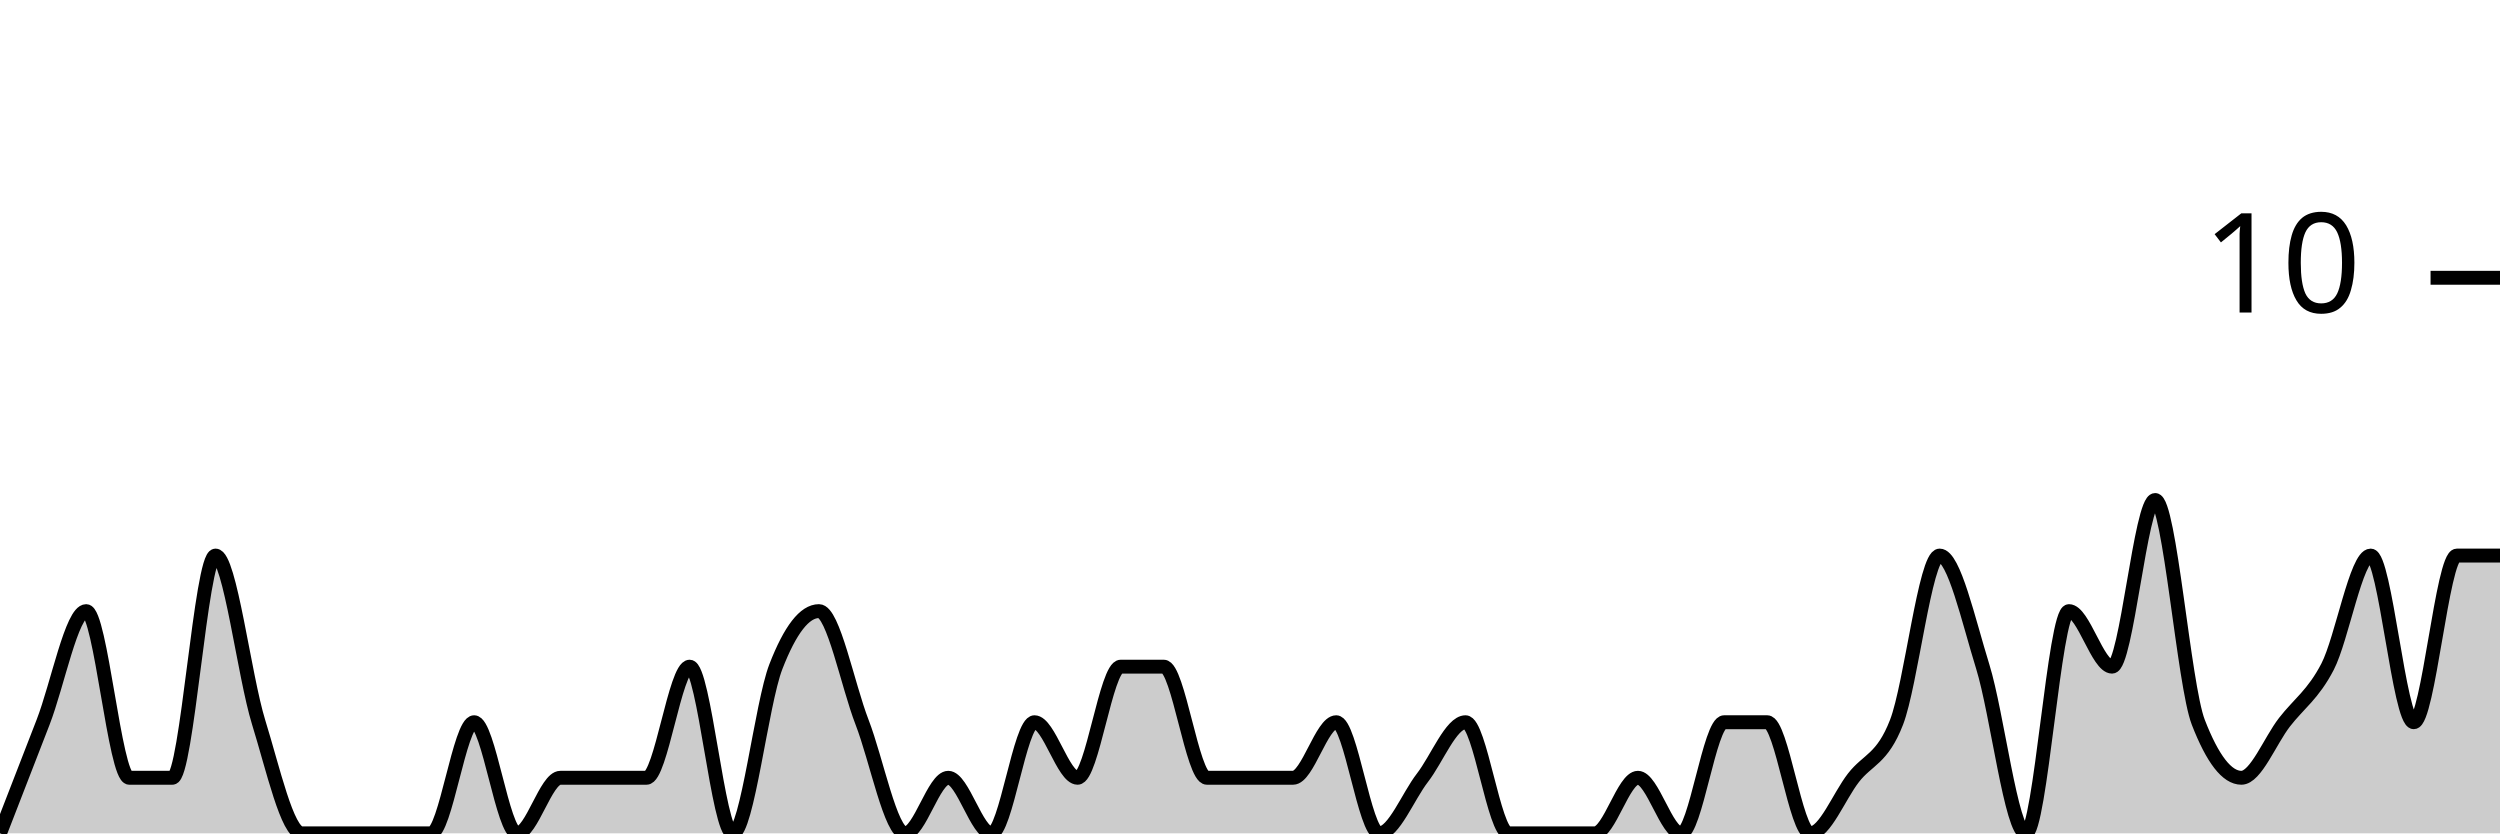
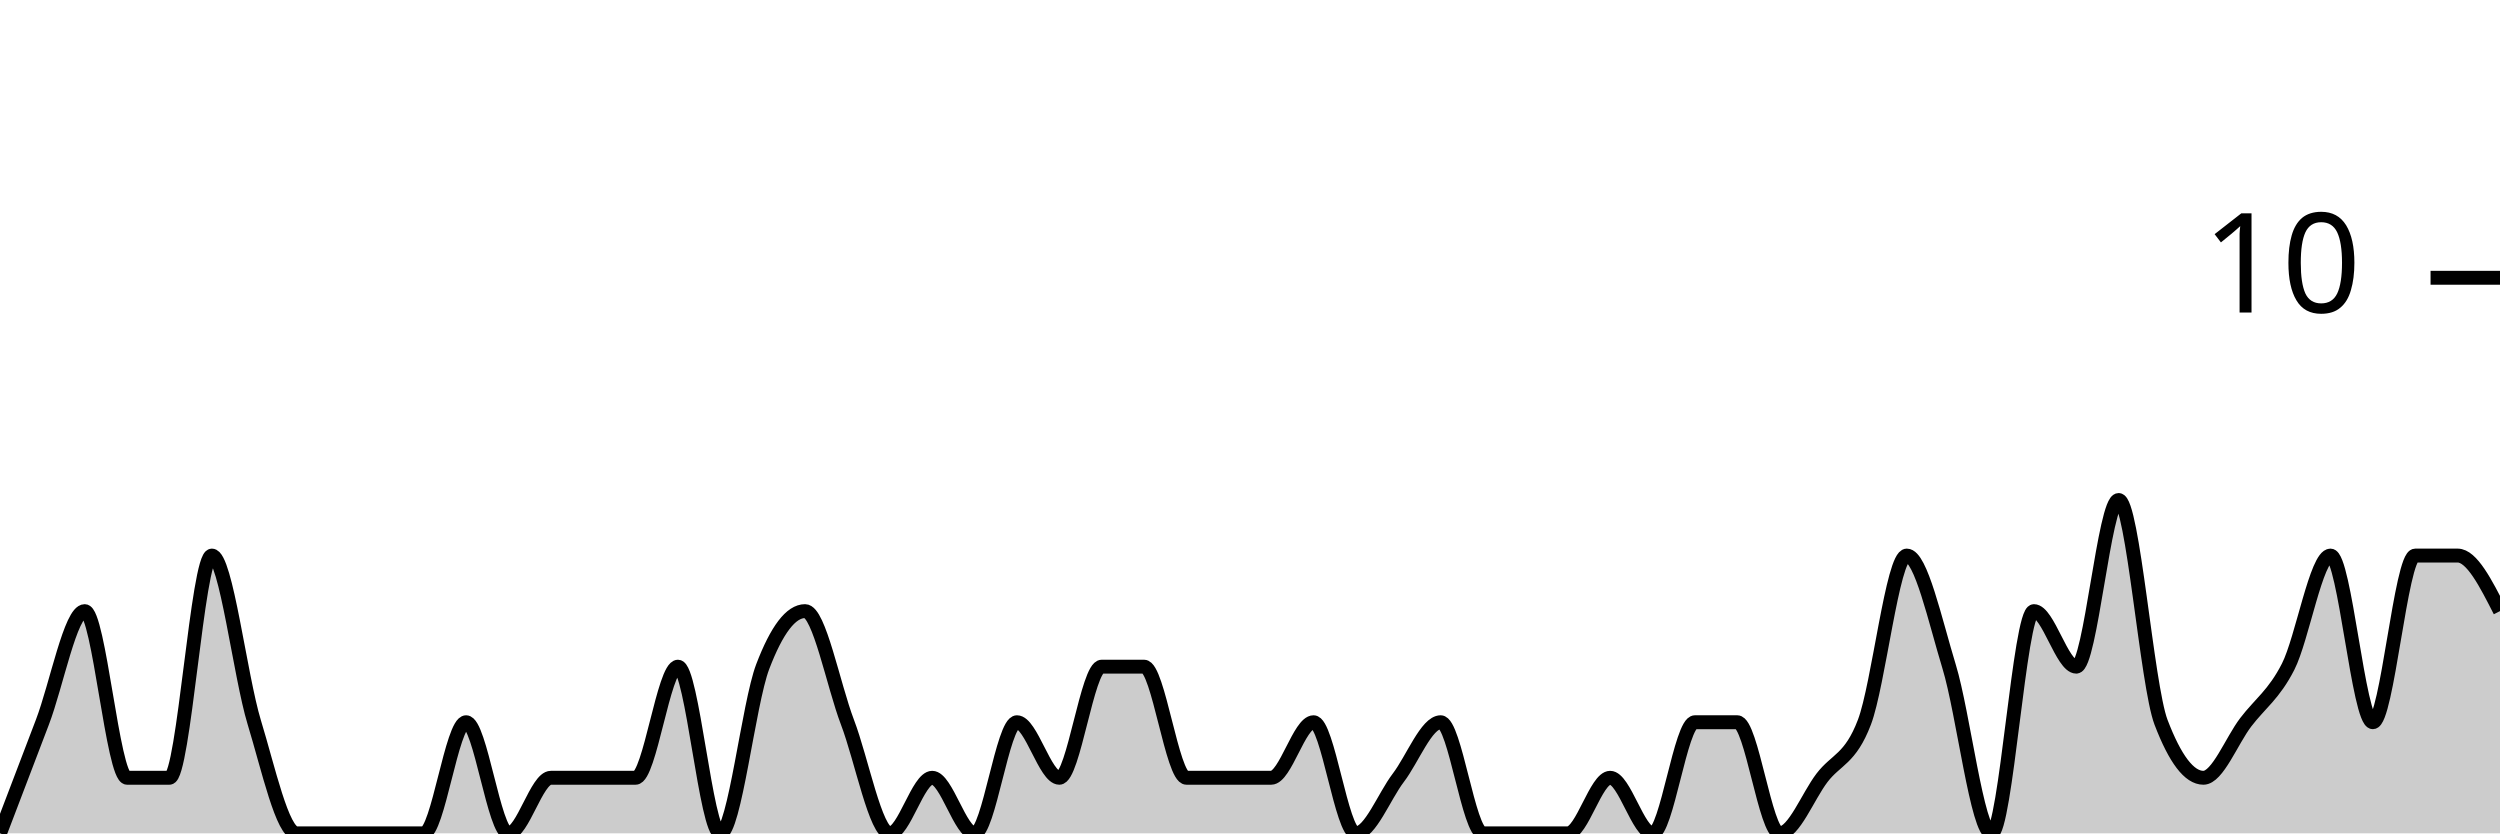
<svg xmlns="http://www.w3.org/2000/svg" viewBox="0 0 180 60">
  <g transform="translate(0,20)">
-     <path class="area" fill="rgba(0, 0, 0, 0.2)" d="M0,40C1.034,37.333,2.069,34.667,3.103,32C4.138,29.333,5.172,24,6.207,24C7.241,24,8.276,36,9.31,36C10.345,36,11.379,36,12.414,36C13.448,36,14.483,20,15.517,20C16.552,20,17.586,28.667,18.621,32C19.655,35.333,20.69,40,21.724,40C22.759,40,23.793,40,24.828,40C25.862,40,26.897,40,27.931,40C28.966,40,30,40,31.034,40C32.069,40,33.103,32,34.138,32C35.172,32,36.207,40,37.241,40C38.276,40,39.31,36,40.345,36C41.379,36,42.414,36,43.448,36C44.483,36,45.517,36,46.552,36C47.586,36,48.621,28,49.655,28C50.69,28,51.724,40,52.759,40C53.793,40,54.828,30.667,55.862,28C56.897,25.333,57.931,24,58.966,24C60,24,61.034,29.333,62.069,32C63.103,34.667,64.138,40,65.172,40C66.207,40,67.241,36,68.276,36C69.31,36,70.345,40,71.379,40C72.414,40,73.448,32,74.483,32C75.517,32,76.552,36,77.586,36C78.621,36,79.655,28,80.69,28C81.724,28,82.759,28,83.793,28C84.828,28,85.862,36,86.897,36C87.931,36,88.966,36,90,36C91.034,36,92.069,36,93.103,36C94.138,36,95.172,32,96.207,32C97.241,32,98.276,40,99.31,40C100.345,40,101.379,37.333,102.414,36C103.448,34.667,104.483,32,105.517,32C106.552,32,107.586,40,108.621,40C109.655,40,110.69,40,111.724,40C112.759,40,113.793,40,114.828,40C115.862,40,116.897,36,117.931,36C118.966,36,120,40,121.034,40C122.069,40,123.103,32,124.138,32C125.172,32,126.207,32,127.241,32C128.276,32,129.31,40,130.345,40C131.379,40,132.414,37.333,133.448,36C134.483,34.667,135.517,34.667,136.552,32C137.586,29.333,138.621,20,139.655,20C140.69,20,141.724,24.667,142.759,28C143.793,31.333,144.828,40,145.862,40C146.897,40,147.931,24,148.966,24C150,24,151.034,28,152.069,28C153.103,28,154.138,16,155.172,16C156.207,16,157.241,29.333,158.276,32C159.31,34.667,160.345,36,161.379,36C162.414,36,163.448,33.333,164.483,32C165.517,30.667,166.552,30,167.586,28C168.621,26,169.655,20,170.69,20C171.724,20,172.759,32,173.793,32C174.828,32,175.862,20,176.897,20C177.931,20,178.966,20,180,20L180,40C178.966,40,177.931,40,176.897,40C175.862,40,174.828,40,173.793,40C172.759,40,171.724,40,170.69,40C169.655,40,168.621,40,167.586,40C166.552,40,165.517,40,164.483,40C163.448,40,162.414,40,161.379,40C160.345,40,159.31,40,158.276,40C157.241,40,156.207,40,155.172,40C154.138,40,153.103,40,152.069,40C151.034,40,150,40,148.966,40C147.931,40,146.897,40,145.862,40C144.828,40,143.793,40,142.759,40C141.724,40,140.69,40,139.655,40C138.621,40,137.586,40,136.552,40C135.517,40,134.483,40,133.448,40C132.414,40,131.379,40,130.345,40C129.31,40,128.276,40,127.241,40C126.207,40,125.172,40,124.138,40C123.103,40,122.069,40,121.034,40C120,40,118.966,40,117.931,40C116.897,40,115.862,40,114.828,40C113.793,40,112.759,40,111.724,40C110.69,40,109.655,40,108.621,40C107.586,40,106.552,40,105.517,40C104.483,40,103.448,40,102.414,40C101.379,40,100.345,40,99.31,40C98.276,40,97.241,40,96.207,40C95.172,40,94.138,40,93.103,40C92.069,40,91.034,40,90,40C88.966,40,87.931,40,86.897,40C85.862,40,84.828,40,83.793,40C82.759,40,81.724,40,80.69,40C79.655,40,78.621,40,77.586,40C76.552,40,75.517,40,74.483,40C73.448,40,72.414,40,71.379,40C70.345,40,69.31,40,68.276,40C67.241,40,66.207,40,65.172,40C64.138,40,63.103,40,62.069,40C61.034,40,60,40,58.966,40C57.931,40,56.897,40,55.862,40C54.828,40,53.793,40,52.759,40C51.724,40,50.69,40,49.655,40C48.621,40,47.586,40,46.552,40C45.517,40,44.483,40,43.448,40C42.414,40,41.379,40,40.345,40C39.31,40,38.276,40,37.241,40C36.207,40,35.172,40,34.138,40C33.103,40,32.069,40,31.034,40C30,40,28.966,40,27.931,40C26.897,40,25.862,40,24.828,40C23.793,40,22.759,40,21.724,40C20.69,40,19.655,40,18.621,40C17.586,40,16.552,40,15.517,40C14.483,40,13.448,40,12.414,40C11.379,40,10.345,40,9.31,40C8.276,40,7.241,40,6.207,40C5.172,40,4.138,40,3.103,40C2.069,40,1.034,40,0,40Z" />
-     <path class="line" stroke="black" fill="none" d="M0,40C1.034,37.333,2.069,34.667,3.103,32C4.138,29.333,5.172,24,6.207,24C7.241,24,8.276,36,9.31,36C10.345,36,11.379,36,12.414,36C13.448,36,14.483,20,15.517,20C16.552,20,17.586,28.667,18.621,32C19.655,35.333,20.69,40,21.724,40C22.759,40,23.793,40,24.828,40C25.862,40,26.897,40,27.931,40C28.966,40,30,40,31.034,40C32.069,40,33.103,32,34.138,32C35.172,32,36.207,40,37.241,40C38.276,40,39.31,36,40.345,36C41.379,36,42.414,36,43.448,36C44.483,36,45.517,36,46.552,36C47.586,36,48.621,28,49.655,28C50.69,28,51.724,40,52.759,40C53.793,40,54.828,30.667,55.862,28C56.897,25.333,57.931,24,58.966,24C60,24,61.034,29.333,62.069,32C63.103,34.667,64.138,40,65.172,40C66.207,40,67.241,36,68.276,36C69.31,36,70.345,40,71.379,40C72.414,40,73.448,32,74.483,32C75.517,32,76.552,36,77.586,36C78.621,36,79.655,28,80.69,28C81.724,28,82.759,28,83.793,28C84.828,28,85.862,36,86.897,36C87.931,36,88.966,36,90,36C91.034,36,92.069,36,93.103,36C94.138,36,95.172,32,96.207,32C97.241,32,98.276,40,99.31,40C100.345,40,101.379,37.333,102.414,36C103.448,34.667,104.483,32,105.517,32C106.552,32,107.586,40,108.621,40C109.655,40,110.69,40,111.724,40C112.759,40,113.793,40,114.828,40C115.862,40,116.897,36,117.931,36C118.966,36,120,40,121.034,40C122.069,40,123.103,32,124.138,32C125.172,32,126.207,32,127.241,32C128.276,32,129.31,40,130.345,40C131.379,40,132.414,37.333,133.448,36C134.483,34.667,135.517,34.667,136.552,32C137.586,29.333,138.621,20,139.655,20C140.69,20,141.724,24.667,142.759,28C143.793,31.333,144.828,40,145.862,40C146.897,40,147.931,24,148.966,24C150,24,151.034,28,152.069,28C153.103,28,154.138,16,155.172,16C156.207,16,157.241,29.333,158.276,32C159.31,34.667,160.345,36,161.379,36C162.414,36,163.448,33.333,164.483,32C165.517,30.667,166.552,30,167.586,28C168.621,26,169.655,20,170.69,20C171.724,20,172.759,32,173.793,32C174.828,32,175.862,20,176.897,20C177.931,20,178.966,20,180,20" />
+     <path class="area" fill="rgba(0, 0, 0, 0.2)" d="M0,40C1.017,37.333,2.034,34.667,3.051,32C4.068,29.333,5.085,24,6.102,24C7.119,24,8.136,36,9.153,36C10.169,36,11.186,36,12.203,36C13.22,36,14.237,20,15.254,20C16.271,20,17.288,28.667,18.305,32C19.322,35.333,20.339,40,21.356,40C22.373,40,23.39,40,24.407,40C25.424,40,26.441,40,27.458,40C28.475,40,29.492,40,30.508,40C31.525,40,32.542,32,33.559,32C34.576,32,35.593,40,36.61,40C37.627,40,38.644,36,39.661,36C40.678,36,41.695,36,42.712,36C43.729,36,44.746,36,45.763,36C46.78,36,47.797,28,48.814,28C49.831,28,50.847,40,51.864,40C52.881,40,53.898,30.667,54.915,28C55.932,25.333,56.949,24,57.966,24C58.983,24,60,29.333,61.017,32C62.034,34.667,63.051,40,64.068,40C65.085,40,66.102,36,67.119,36C68.136,36,69.153,40,70.169,40C71.186,40,72.203,32,73.22,32C74.237,32,75.254,36,76.271,36C77.288,36,78.305,28,79.322,28C80.339,28,81.356,28,82.373,28C83.39,28,84.407,36,85.424,36C86.441,36,87.458,36,88.475,36C89.492,36,90.508,36,91.525,36C92.542,36,93.559,32,94.576,32C95.593,32,96.61,40,97.627,40C98.644,40,99.661,37.333,100.678,36C101.695,34.667,102.712,32,103.729,32C104.746,32,105.763,40,106.78,40C107.797,40,108.814,40,109.831,40C110.847,40,111.864,40,112.881,40C113.898,40,114.915,36,115.932,36C116.949,36,117.966,40,118.983,40C120,40,121.017,32,122.034,32C123.051,32,124.068,32,125.085,32C126.102,32,127.119,40,128.136,40C129.153,40,130.169,37.333,131.186,36C132.203,34.667,133.22,34.667,134.237,32C135.254,29.333,136.271,20,137.288,20C138.305,20,139.322,24.667,140.339,28C141.356,31.333,142.373,40,143.39,40C144.407,40,145.424,24,146.441,24C147.458,24,148.475,28,149.492,28C150.508,28,151.525,16,152.542,16C153.559,16,154.576,29.333,155.593,32C156.61,34.667,157.627,36,158.644,36C159.661,36,160.678,33.333,161.695,32C162.712,30.667,163.729,30,164.746,28C165.763,26,166.78,20,167.797,20C168.814,20,169.831,32,170.847,32C171.864,32,172.881,20,173.898,20C174.915,20,175.932,20,176.949,20C177.966,20,178.983,22,180,24L180,40C178.983,40,177.966,40,176.949,40C175.932,40,174.915,40,173.898,40C172.881,40,171.864,40,170.847,40C169.831,40,168.814,40,167.797,40C166.78,40,165.763,40,164.746,40C163.729,40,162.712,40,161.695,40C160.678,40,159.661,40,158.644,40C157.627,40,156.61,40,155.593,40C154.576,40,153.559,40,152.542,40C151.525,40,150.508,40,149.492,40C148.475,40,147.458,40,146.441,40C145.424,40,144.407,40,143.39,40C142.373,40,141.356,40,140.339,40C139.322,40,138.305,40,137.288,40C136.271,40,135.254,40,134.237,40C133.22,40,132.203,40,131.186,40C130.169,40,129.153,40,128.136,40C127.119,40,126.102,40,125.085,40C124.068,40,123.051,40,122.034,40C121.017,40,120,40,118.983,40C117.966,40,116.949,40,115.932,40C114.915,40,113.898,40,112.881,40C111.864,40,110.847,40,109.831,40C108.814,40,107.797,40,106.78,40C105.763,40,104.746,40,103.729,40C102.712,40,101.695,40,100.678,40C99.661,40,98.644,40,97.627,40C96.61,40,95.593,40,94.576,40C93.559,40,92.542,40,91.525,40C90.508,40,89.492,40,88.475,40C87.458,40,86.441,40,85.424,40C84.407,40,83.39,40,82.373,40C81.356,40,80.339,40,79.322,40C78.305,40,77.288,40,76.271,40C75.254,40,74.237,40,73.22,40C72.203,40,71.186,40,70.169,40C69.153,40,68.136,40,67.119,40C66.102,40,65.085,40,64.068,40C63.051,40,62.034,40,61.017,40C60,40,58.983,40,57.966,40C56.949,40,55.932,40,54.915,40C53.898,40,52.881,40,51.864,40C50.847,40,49.831,40,48.814,40C47.797,40,46.78,40,45.763,40C44.746,40,43.729,40,42.712,40C41.695,40,40.678,40,39.661,40C38.644,40,37.627,40,36.61,40C35.593,40,34.576,40,33.559,40C32.542,40,31.525,40,30.508,40C29.492,40,28.475,40,27.458,40C26.441,40,25.424,40,24.407,40C23.39,40,22.373,40,21.356,40C20.339,40,19.322,40,18.305,40C17.288,40,16.271,40,15.254,40C14.237,40,13.22,40,12.203,40C11.186,40,10.169,40,9.153,40C8.136,40,7.119,40,6.102,40C5.085,40,4.068,40,3.051,40C2.034,40,1.017,40,0,40Z" />
+     <path class="line" stroke="black" fill="none" d="M0,40C1.017,37.333,2.034,34.667,3.051,32C4.068,29.333,5.085,24,6.102,24C7.119,24,8.136,36,9.153,36C10.169,36,11.186,36,12.203,36C13.22,36,14.237,20,15.254,20C16.271,20,17.288,28.667,18.305,32C19.322,35.333,20.339,40,21.356,40C22.373,40,23.39,40,24.407,40C25.424,40,26.441,40,27.458,40C28.475,40,29.492,40,30.508,40C31.525,40,32.542,32,33.559,32C34.576,32,35.593,40,36.61,40C37.627,40,38.644,36,39.661,36C40.678,36,41.695,36,42.712,36C43.729,36,44.746,36,45.763,36C46.78,36,47.797,28,48.814,28C49.831,28,50.847,40,51.864,40C52.881,40,53.898,30.667,54.915,28C55.932,25.333,56.949,24,57.966,24C58.983,24,60,29.333,61.017,32C62.034,34.667,63.051,40,64.068,40C65.085,40,66.102,36,67.119,36C68.136,36,69.153,40,70.169,40C71.186,40,72.203,32,73.22,32C74.237,32,75.254,36,76.271,36C77.288,36,78.305,28,79.322,28C80.339,28,81.356,28,82.373,28C83.39,28,84.407,36,85.424,36C86.441,36,87.458,36,88.475,36C89.492,36,90.508,36,91.525,36C92.542,36,93.559,32,94.576,32C95.593,32,96.61,40,97.627,40C98.644,40,99.661,37.333,100.678,36C101.695,34.667,102.712,32,103.729,32C104.746,32,105.763,40,106.78,40C107.797,40,108.814,40,109.831,40C110.847,40,111.864,40,112.881,40C113.898,40,114.915,36,115.932,36C116.949,36,117.966,40,118.983,40C120,40,121.017,32,122.034,32C123.051,32,124.068,32,125.085,32C126.102,32,127.119,40,128.136,40C129.153,40,130.169,37.333,131.186,36C132.203,34.667,133.22,34.667,134.237,32C135.254,29.333,136.271,20,137.288,20C138.305,20,139.322,24.667,140.339,28C141.356,31.333,142.373,40,143.39,40C144.407,40,145.424,24,146.441,24C147.458,24,148.475,28,149.492,28C150.508,28,151.525,16,152.542,16C153.559,16,154.576,29.333,155.593,32C156.61,34.667,157.627,36,158.644,36C159.661,36,160.678,33.333,161.695,32C162.712,30.667,163.729,30,164.746,28C165.763,26,166.78,20,167.797,20C168.814,20,169.831,32,170.847,32C171.864,32,172.881,20,173.898,20C174.915,20,175.932,20,176.949,20C177.966,20,178.983,22,180,24" />
    <path class="axis-ceiling" stroke-width="1" stroke="black" fill="none" d="M175,0L180,0" />
    <text class="axis-ceiling-label" font-family="sans-serif" text-anchor="end" font-size="10px" x="170" y="2.5">10</text>
  </g>
</svg>
